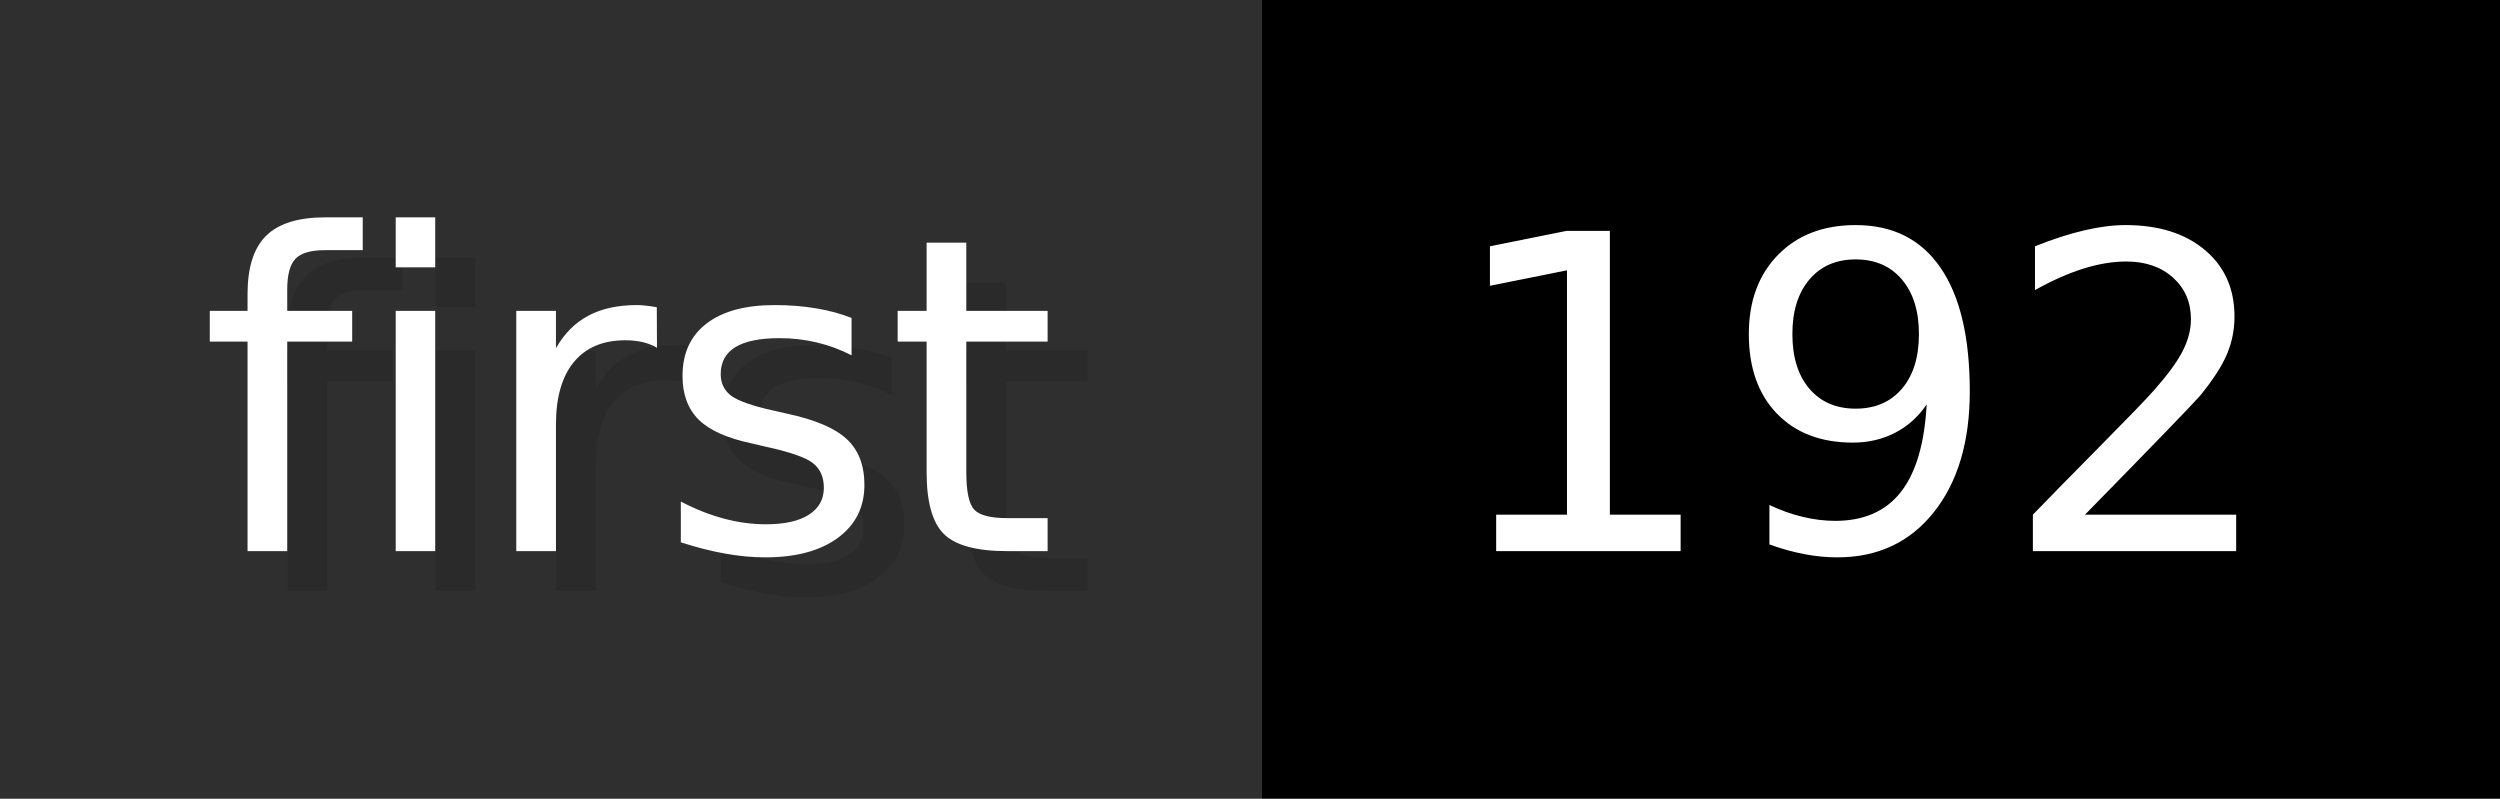
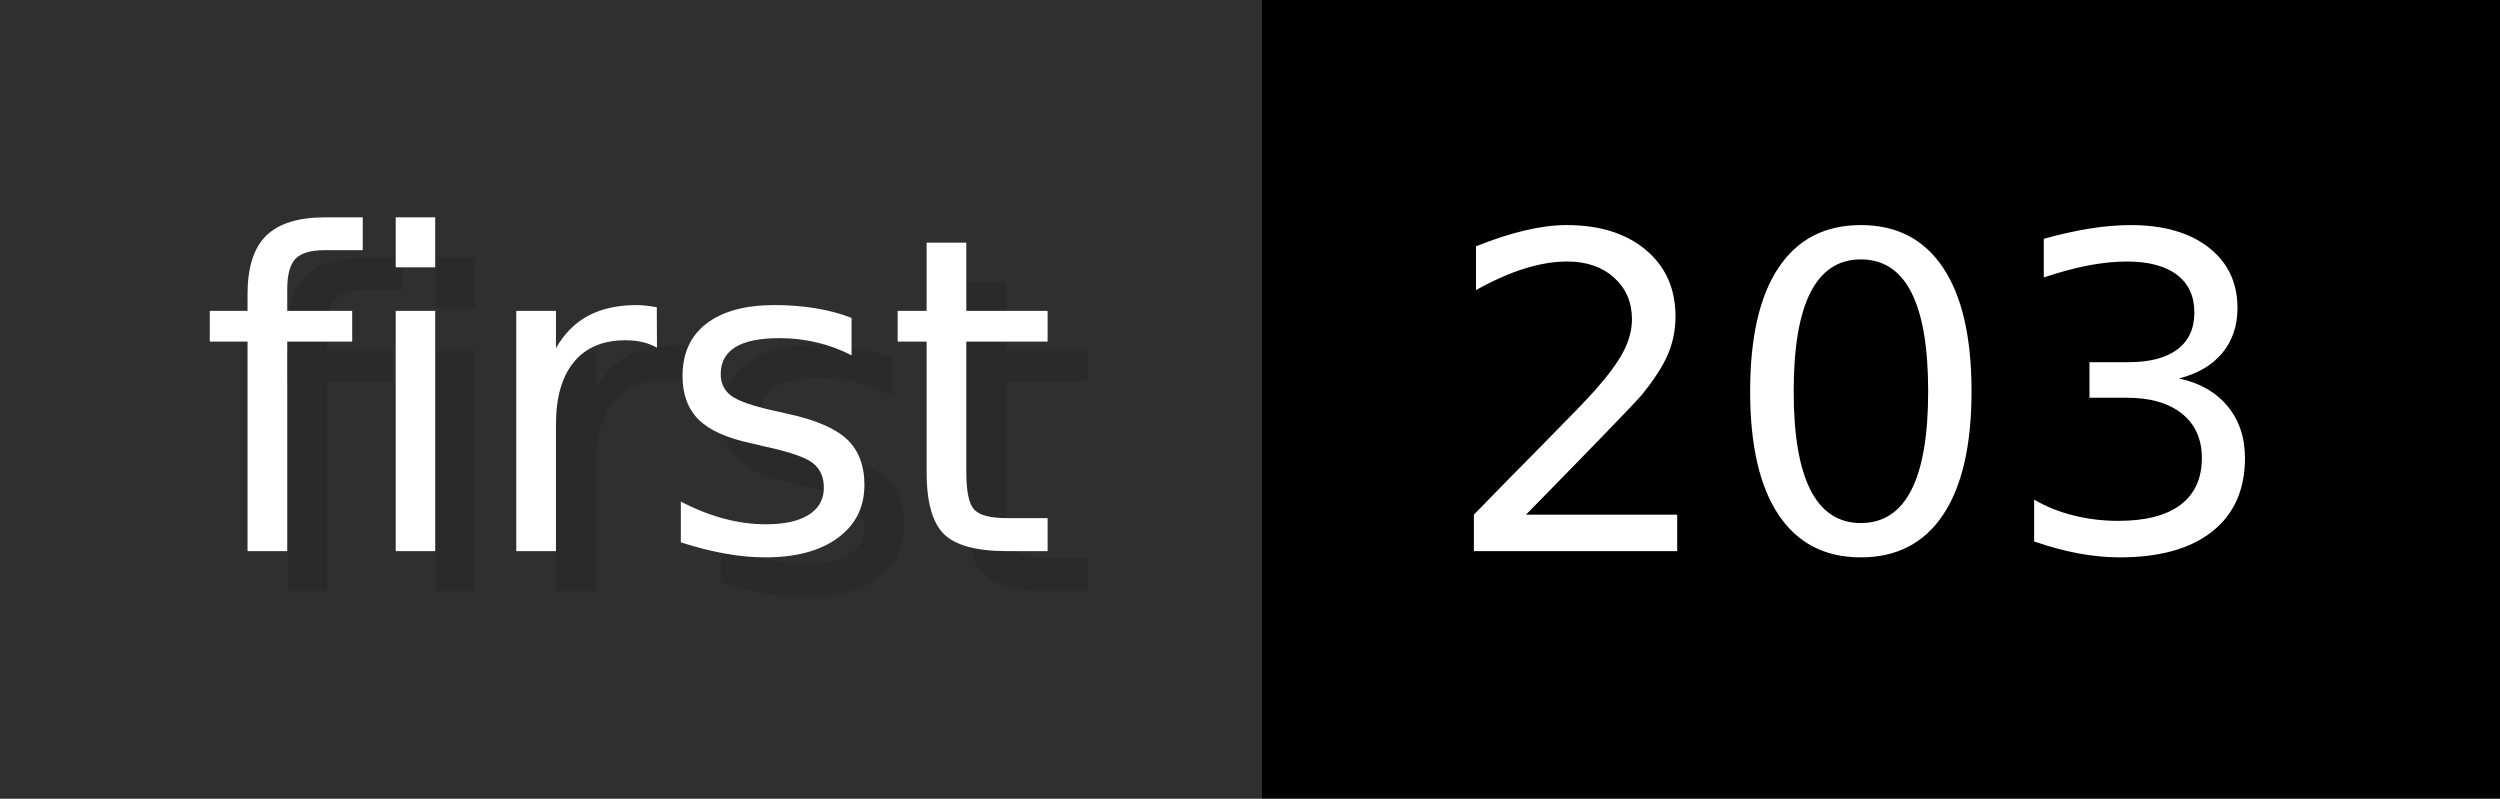
- <svg xmlns="http://www.w3.org/2000/svg" width="62.6" height="20" viewBox="0 0 626 200" role="img" aria-label="first: 192">
+ <svg xmlns="http://www.w3.org/2000/svg" width="62.6" height="20" viewBox="0 0 626 200" role="img" aria-label="first: 203">
  <g>
    <rect fill="#2F2F2F" width="316" height="200" />
    <rect fill="#" x="316" width="310" height="200" />
  </g>
  <g aria-hidden="true" fill="#fff" text-anchor="start" font-family="Verdana,DejaVu Sans,sans-serif" font-size="110">
    <text x="60" y="148" textLength="216" fill="#000" opacity="0.1">first</text>
    <text x="50" y="138" textLength="216">first</text>
-     <text x="371" y="148" textLength="210" fill="#000" opacity="0.1">192</text>
-     <text x="361" y="138" textLength="210">192</text>
+     <text x="371" y="148" textLength="210" fill="#000" opacity="0.1">203</text>
+     <text x="361" y="138" textLength="210">203</text>
  </g>
</svg>
